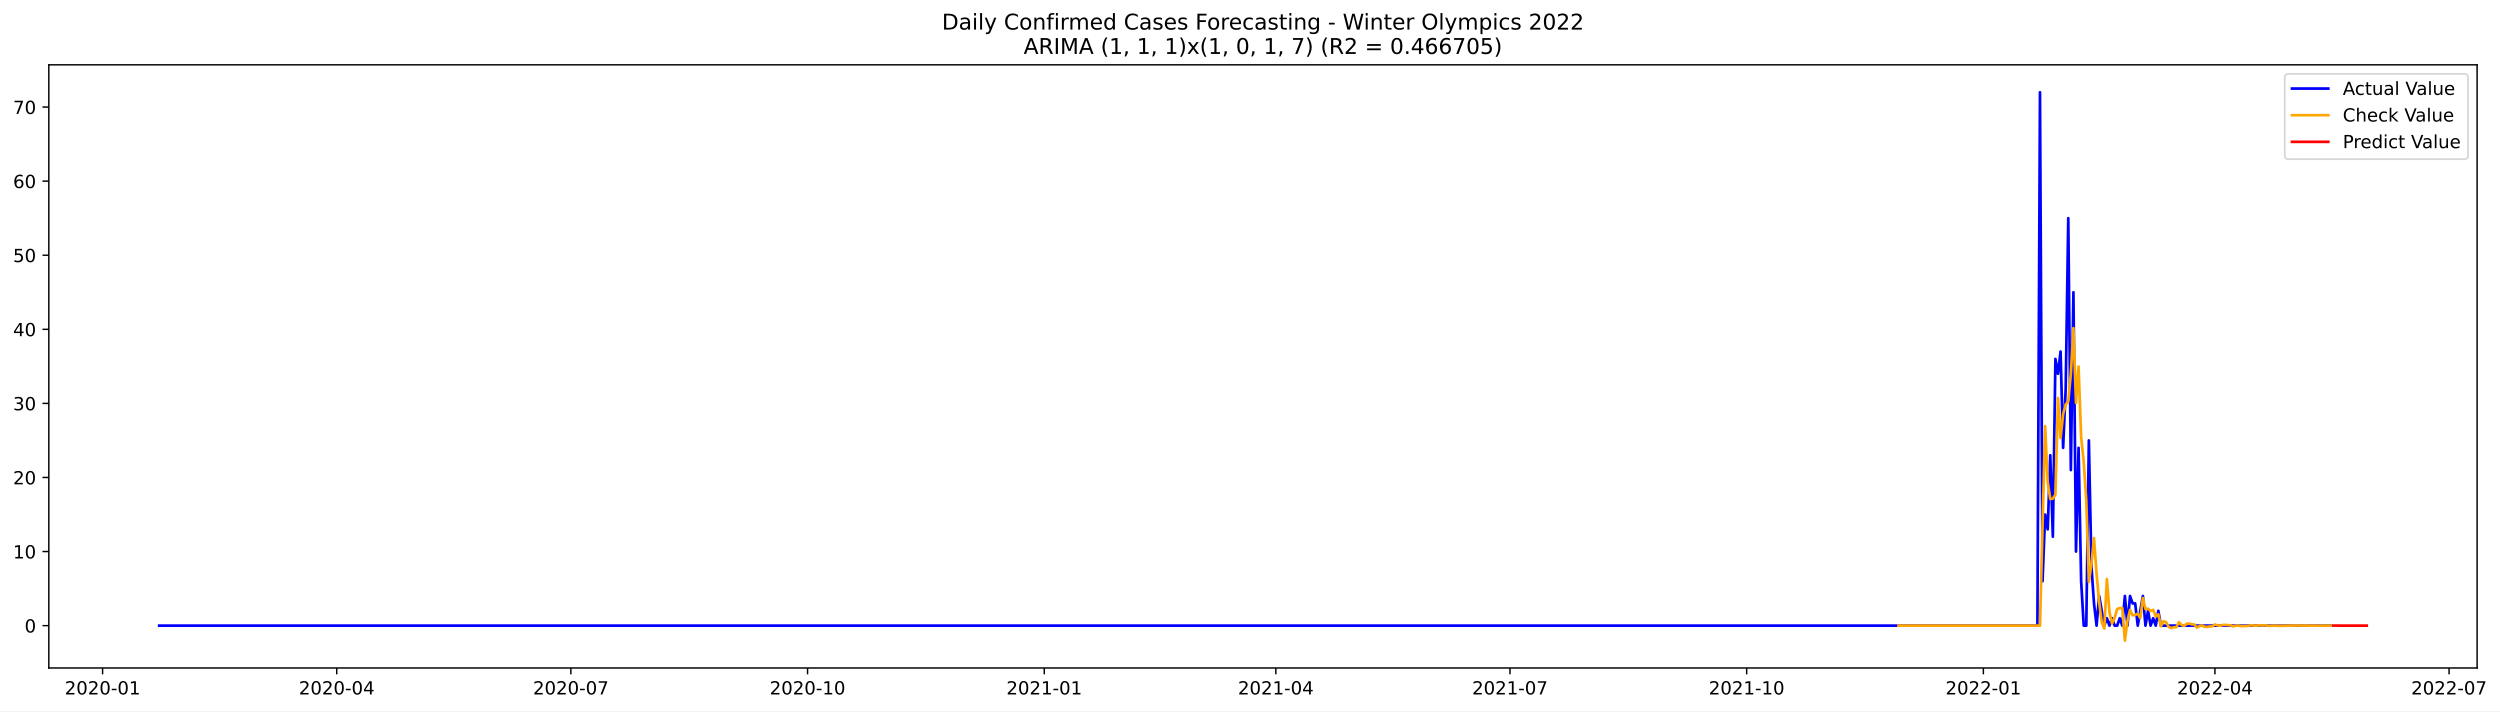
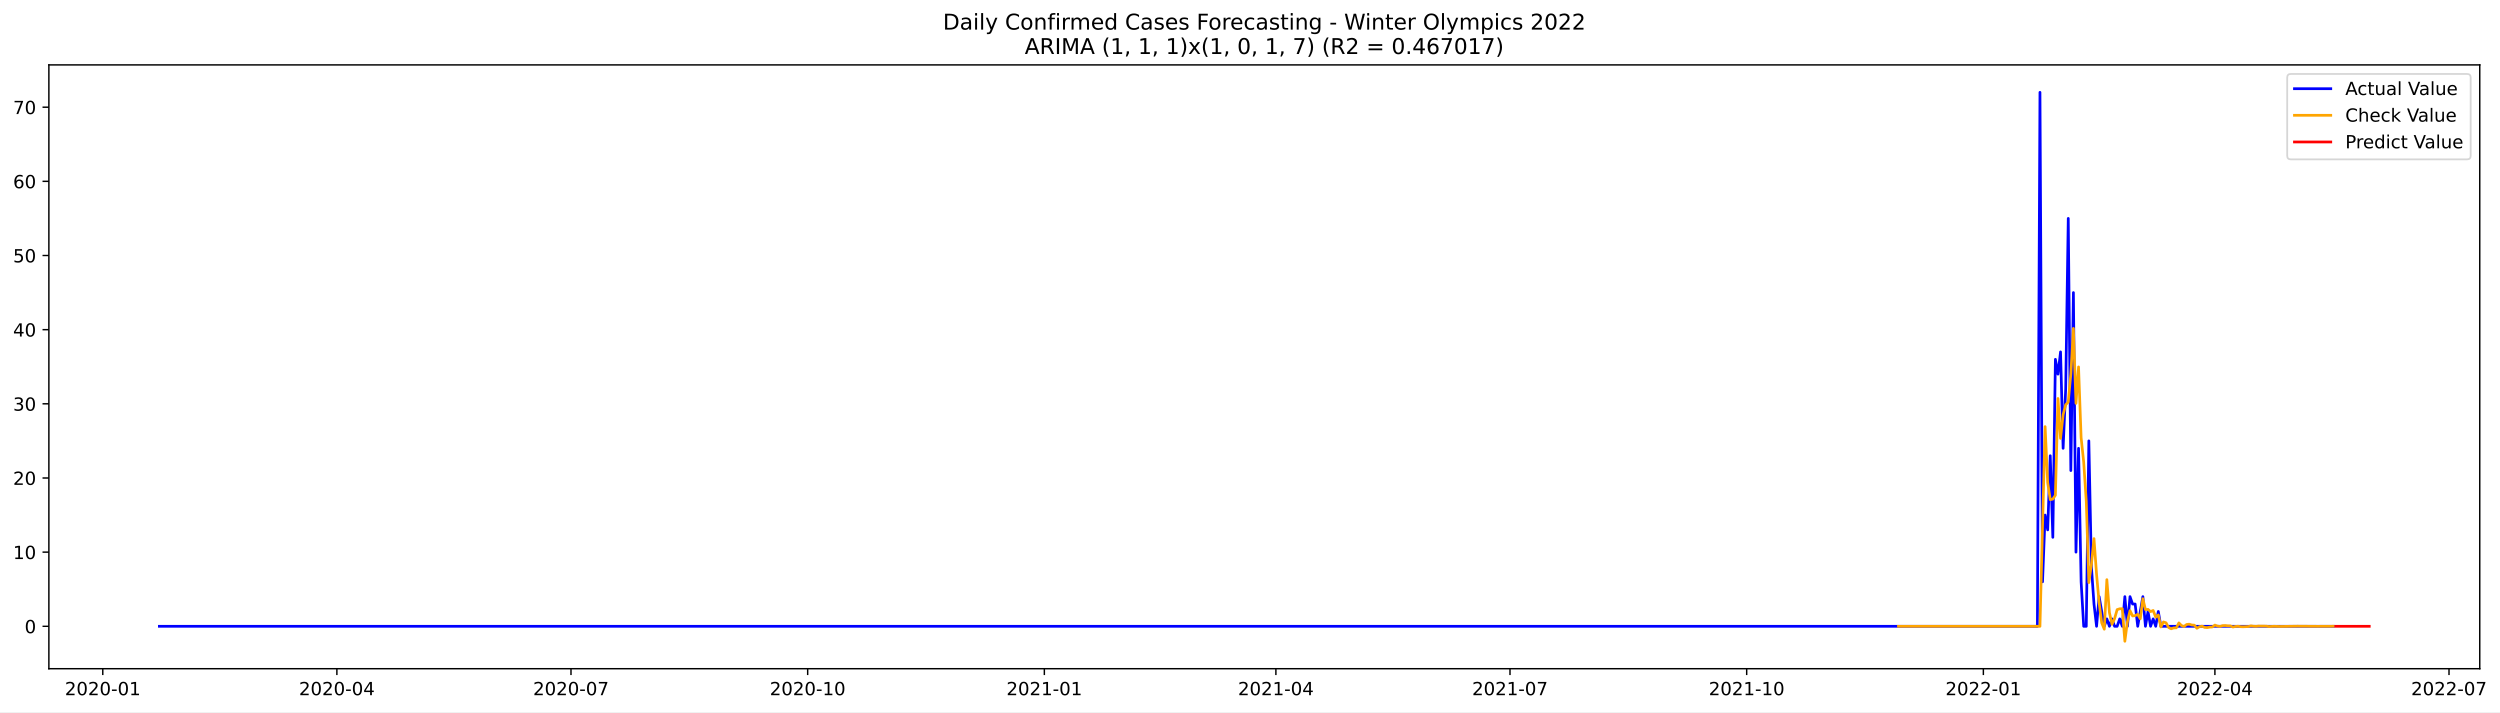
- <svg xmlns="http://www.w3.org/2000/svg" xmlns:xlink="http://www.w3.org/1999/xlink" width="1378.75pt" height="392.274pt" viewBox="0 0 1378.75 392.274" version="1.1">
+ <svg xmlns="http://www.w3.org/2000/svg" xmlns:xlink="http://www.w3.org/1999/xlink" width="1377.28pt" height="392.274pt" viewBox="0 0 1377.28 392.274" version="1.1">
  <defs>
    <style type="text/css">*{stroke-linejoin: round; stroke-linecap: butt}</style>
  </defs>
  <g id="figure_1">
    <g id="patch_1">
-       <path d="M 0 392.274  L 1378.75 392.274  L 1378.75 0  L 0 0  z " style="fill: #ffffff" />
+       <path d="M 0 392.274  L 1377.28 392.274  L 1377.28 0  L 0 0  z " style="fill: #ffffff" />
    </g>
    <g id="axes_1">
      <g id="patch_2">
        <path d="M 26.925 368.396  L 1366.125 368.396  L 1366.125 35.755  L 26.925 35.755  z " style="fill: #ffffff" />
      </g>
      <g id="matplotlib.axis_1">
        <g id="xtick_1">
          <g id="line2d_1">
            <defs>
-               <path id="m3babc4ee13" d="M 0 0  L 0 3.5  " style="stroke: #000000; stroke-width: 0.8" />
+               <path id="m9f484feb7b" d="M 0 0  L 0 3.5  " style="stroke: #000000; stroke-width: 0.8" />
            </defs>
            <g>
-               <use xlink:href="#m3babc4ee13" x="56.581" y="368.396" style="stroke: #000000; stroke-width: 0.8" />
+               <use xlink:href="#m9f484feb7b" x="56.617" y="368.396" style="stroke: #000000; stroke-width: 0.8" />
            </g>
          </g>
          <g id="text_1">
-             <g transform="translate(35.68954 382.9939)scale(0.1 -0.1)">
+             <g transform="translate(35.72588 382.9939)scale(0.1 -0.1)">
              <defs>
                <path id="DejaVuSans-32" d="M 1228 531  L 3431 531  L 3431 0  L 469 0  L 469 531  Q 828 903 1448 1529  Q 2069 2156 2228 2338  Q 2531 2678 2651 2914  Q 2772 3150 2772 3378  Q 2772 3750 2511 3984  Q 2250 4219 1831 4219  Q 1534 4219 1204 4116  Q 875 4013 500 3803  L 500 4441  Q 881 4594 1212 4672  Q 1544 4750 1819 4750  Q 2544 4750 2975 4387  Q 3406 4025 3406 3419  Q 3406 3131 3298 2873  Q 3191 2616 2906 2266  Q 2828 2175 2409 1742  Q 1991 1309 1228 531  z " transform="scale(0.015625)" />
                <path id="DejaVuSans-30" d="M 2034 4250  Q 1547 4250 1301 3770  Q 1056 3291 1056 2328  Q 1056 1369 1301 889  Q 1547 409 2034 409  Q 2525 409 2770 889  Q 3016 1369 3016 2328  Q 3016 3291 2770 3770  Q 2525 4250 2034 4250  z M 2034 4750  Q 2819 4750 3233 4129  Q 3647 3509 3647 2328  Q 3647 1150 3233 529  Q 2819 -91 2034 -91  Q 1250 -91 836 529  Q 422 1150 422 2328  Q 422 3509 836 4129  Q 1250 4750 2034 4750  z " transform="scale(0.015625)" />
                <path id="DejaVuSans-2d" d="M 313 2009  L 1997 2009  L 1997 1497  L 313 1497  L 313 2009  z " transform="scale(0.015625)" />
                <path id="DejaVuSans-31" d="M 794 531  L 1825 531  L 1825 4091  L 703 3866  L 703 4441  L 1819 4666  L 2450 4666  L 2450 531  L 3481 531  L 3481 0  L 794 0  L 794 531  z " transform="scale(0.015625)" />
              </defs>
              <use xlink:href="#DejaVuSans-32" />
              <use xlink:href="#DejaVuSans-30" x="63.623" />
              <use xlink:href="#DejaVuSans-32" x="127.246" />
              <use xlink:href="#DejaVuSans-30" x="190.869" />
              <use xlink:href="#DejaVuSans-2d" x="254.492" />
              <use xlink:href="#DejaVuSans-30" x="290.576" />
              <use xlink:href="#DejaVuSans-31" x="354.199" />
            </g>
          </g>
        </g>
        <g id="xtick_2">
          <g id="line2d_2">
            <g>
-               <use xlink:href="#m3babc4ee13" x="185.705" y="368.396" style="stroke: #000000; stroke-width: 0.8" />
+               <use xlink:href="#m9f484feb7b" x="185.591" y="368.396" style="stroke: #000000; stroke-width: 0.8" />
            </g>
          </g>
          <g id="text_2">
-             <g transform="translate(164.8135 382.9939)scale(0.1 -0.1)">
+             <g transform="translate(164.6995 382.9939)scale(0.1 -0.1)">
              <defs>
                <path id="DejaVuSans-34" d="M 2419 4116  L 825 1625  L 2419 1625  L 2419 4116  z M 2253 4666  L 3047 4666  L 3047 1625  L 3713 1625  L 3713 1100  L 3047 1100  L 3047 0  L 2419 0  L 2419 1100  L 313 1100  L 313 1709  L 2253 4666  z " transform="scale(0.015625)" />
              </defs>
              <use xlink:href="#DejaVuSans-32" />
              <use xlink:href="#DejaVuSans-30" x="63.623" />
              <use xlink:href="#DejaVuSans-32" x="127.246" />
              <use xlink:href="#DejaVuSans-30" x="190.869" />
              <use xlink:href="#DejaVuSans-2d" x="254.492" />
              <use xlink:href="#DejaVuSans-30" x="290.576" />
              <use xlink:href="#DejaVuSans-34" x="354.199" />
            </g>
          </g>
        </g>
        <g id="xtick_3">
          <g id="line2d_3">
            <g>
-               <use xlink:href="#m3babc4ee13" x="314.829" y="368.396" style="stroke: #000000; stroke-width: 0.8" />
+               <use xlink:href="#m9f484feb7b" x="314.565" y="368.396" style="stroke: #000000; stroke-width: 0.8" />
            </g>
          </g>
          <g id="text_3">
-             <g transform="translate(293.9375 382.9939)scale(0.1 -0.1)">
+             <g transform="translate(293.6732 382.9939)scale(0.1 -0.1)">
              <defs>
                <path id="DejaVuSans-37" d="M 525 4666  L 3525 4666  L 3525 4397  L 1831 0  L 1172 0  L 2766 4134  L 525 4134  L 525 4666  z " transform="scale(0.015625)" />
              </defs>
              <use xlink:href="#DejaVuSans-32" />
              <use xlink:href="#DejaVuSans-30" x="63.623" />
              <use xlink:href="#DejaVuSans-32" x="127.246" />
              <use xlink:href="#DejaVuSans-30" x="190.869" />
              <use xlink:href="#DejaVuSans-2d" x="254.492" />
              <use xlink:href="#DejaVuSans-30" x="290.576" />
              <use xlink:href="#DejaVuSans-37" x="354.199" />
            </g>
          </g>
        </g>
        <g id="xtick_4">
          <g id="line2d_4">
            <g>
-               <use xlink:href="#m3babc4ee13" x="445.372" y="368.396" style="stroke: #000000; stroke-width: 0.8" />
+               <use xlink:href="#m9f484feb7b" x="444.956" y="368.396" style="stroke: #000000; stroke-width: 0.8" />
            </g>
          </g>
          <g id="text_4">
-             <g transform="translate(424.4804 382.9939)scale(0.1 -0.1)">
+             <g transform="translate(424.0641 382.9939)scale(0.1 -0.1)">
              <use xlink:href="#DejaVuSans-32" />
              <use xlink:href="#DejaVuSans-30" x="63.623" />
              <use xlink:href="#DejaVuSans-32" x="127.246" />
              <use xlink:href="#DejaVuSans-30" x="190.869" />
              <use xlink:href="#DejaVuSans-2d" x="254.492" />
              <use xlink:href="#DejaVuSans-31" x="290.576" />
              <use xlink:href="#DejaVuSans-30" x="354.199" />
            </g>
          </g>
        </g>
        <g id="xtick_5">
          <g id="line2d_5">
            <g>
-               <use xlink:href="#m3babc4ee13" x="575.915" y="368.396" style="stroke: #000000; stroke-width: 0.8" />
+               <use xlink:href="#m9f484feb7b" x="575.346" y="368.396" style="stroke: #000000; stroke-width: 0.8" />
            </g>
          </g>
          <g id="text_5">
-             <g transform="translate(555.0233 382.9939)scale(0.1 -0.1)">
+             <g transform="translate(554.4551 382.9939)scale(0.1 -0.1)">
              <use xlink:href="#DejaVuSans-32" />
              <use xlink:href="#DejaVuSans-30" x="63.623" />
              <use xlink:href="#DejaVuSans-32" x="127.246" />
              <use xlink:href="#DejaVuSans-31" x="190.869" />
              <use xlink:href="#DejaVuSans-2d" x="254.492" />
              <use xlink:href="#DejaVuSans-30" x="290.576" />
              <use xlink:href="#DejaVuSans-31" x="354.199" />
            </g>
          </g>
        </g>
        <g id="xtick_6">
          <g id="line2d_6">
            <g>
-               <use xlink:href="#m3babc4ee13" x="703.62" y="368.396" style="stroke: #000000; stroke-width: 0.8" />
+               <use xlink:href="#m9f484feb7b" x="702.903" y="368.396" style="stroke: #000000; stroke-width: 0.8" />
            </g>
          </g>
          <g id="text_6">
-             <g transform="translate(682.7283 382.9939)scale(0.1 -0.1)">
+             <g transform="translate(682.0114 382.9939)scale(0.1 -0.1)">
              <use xlink:href="#DejaVuSans-32" />
              <use xlink:href="#DejaVuSans-30" x="63.623" />
              <use xlink:href="#DejaVuSans-32" x="127.246" />
              <use xlink:href="#DejaVuSans-31" x="190.869" />
              <use xlink:href="#DejaVuSans-2d" x="254.492" />
              <use xlink:href="#DejaVuSans-30" x="290.576" />
              <use xlink:href="#DejaVuSans-34" x="354.199" />
            </g>
          </g>
        </g>
        <g id="xtick_7">
          <g id="line2d_7">
            <g>
-               <use xlink:href="#m3babc4ee13" x="832.744" y="368.396" style="stroke: #000000; stroke-width: 0.8" />
+               <use xlink:href="#m9f484feb7b" x="831.876" y="368.396" style="stroke: #000000; stroke-width: 0.8" />
            </g>
          </g>
          <g id="text_7">
-             <g transform="translate(811.8523 382.9939)scale(0.1 -0.1)">
+             <g transform="translate(810.9851 382.9939)scale(0.1 -0.1)">
              <use xlink:href="#DejaVuSans-32" />
              <use xlink:href="#DejaVuSans-30" x="63.623" />
              <use xlink:href="#DejaVuSans-32" x="127.246" />
              <use xlink:href="#DejaVuSans-31" x="190.869" />
              <use xlink:href="#DejaVuSans-2d" x="254.492" />
              <use xlink:href="#DejaVuSans-30" x="290.576" />
              <use xlink:href="#DejaVuSans-37" x="354.199" />
            </g>
          </g>
        </g>
        <g id="xtick_8">
          <g id="line2d_8">
            <g>
-               <use xlink:href="#m3babc4ee13" x="963.287" y="368.396" style="stroke: #000000; stroke-width: 0.8" />
+               <use xlink:href="#m9f484feb7b" x="962.267" y="368.396" style="stroke: #000000; stroke-width: 0.8" />
            </g>
          </g>
          <g id="text_8">
-             <g transform="translate(942.3952 382.9939)scale(0.1 -0.1)">
+             <g transform="translate(941.376 382.9939)scale(0.1 -0.1)">
              <use xlink:href="#DejaVuSans-32" />
              <use xlink:href="#DejaVuSans-30" x="63.623" />
              <use xlink:href="#DejaVuSans-32" x="127.246" />
              <use xlink:href="#DejaVuSans-31" x="190.869" />
              <use xlink:href="#DejaVuSans-2d" x="254.492" />
              <use xlink:href="#DejaVuSans-31" x="290.576" />
              <use xlink:href="#DejaVuSans-30" x="354.199" />
            </g>
          </g>
        </g>
        <g id="xtick_9">
          <g id="line2d_9">
            <g>
-               <use xlink:href="#m3babc4ee13" x="1093.83" y="368.396" style="stroke: #000000; stroke-width: 0.8" />
+               <use xlink:href="#m9f484feb7b" x="1092.658" y="368.396" style="stroke: #000000; stroke-width: 0.8" />
            </g>
          </g>
          <g id="text_9">
-             <g transform="translate(1072.938 382.9939)scale(0.1 -0.1)">
+             <g transform="translate(1071.767 382.9939)scale(0.1 -0.1)">
              <use xlink:href="#DejaVuSans-32" />
              <use xlink:href="#DejaVuSans-30" x="63.623" />
              <use xlink:href="#DejaVuSans-32" x="127.246" />
              <use xlink:href="#DejaVuSans-32" x="190.869" />
              <use xlink:href="#DejaVuSans-2d" x="254.492" />
              <use xlink:href="#DejaVuSans-30" x="290.576" />
              <use xlink:href="#DejaVuSans-31" x="354.199" />
            </g>
          </g>
        </g>
        <g id="xtick_10">
          <g id="line2d_10">
            <g>
-               <use xlink:href="#m3babc4ee13" x="1221.535" y="368.396" style="stroke: #000000; stroke-width: 0.8" />
+               <use xlink:href="#m9f484feb7b" x="1220.215" y="368.396" style="stroke: #000000; stroke-width: 0.8" />
            </g>
          </g>
          <g id="text_10">
-             <g transform="translate(1200.643 382.9939)scale(0.1 -0.1)">
+             <g transform="translate(1199.323 382.9939)scale(0.1 -0.1)">
              <use xlink:href="#DejaVuSans-32" />
              <use xlink:href="#DejaVuSans-30" x="63.623" />
              <use xlink:href="#DejaVuSans-32" x="127.246" />
              <use xlink:href="#DejaVuSans-32" x="190.869" />
              <use xlink:href="#DejaVuSans-2d" x="254.492" />
              <use xlink:href="#DejaVuSans-30" x="290.576" />
              <use xlink:href="#DejaVuSans-34" x="354.199" />
            </g>
          </g>
        </g>
        <g id="xtick_11">
          <g id="line2d_11">
            <g>
-               <use xlink:href="#m3babc4ee13" x="1350.659" y="368.396" style="stroke: #000000; stroke-width: 0.8" />
+               <use xlink:href="#m9f484feb7b" x="1349.188" y="368.396" style="stroke: #000000; stroke-width: 0.8" />
            </g>
          </g>
          <g id="text_11">
-             <g transform="translate(1329.767 382.9939)scale(0.1 -0.1)">
+             <g transform="translate(1328.297 382.9939)scale(0.1 -0.1)">
              <use xlink:href="#DejaVuSans-32" />
              <use xlink:href="#DejaVuSans-30" x="63.623" />
              <use xlink:href="#DejaVuSans-32" x="127.246" />
              <use xlink:href="#DejaVuSans-32" x="190.869" />
              <use xlink:href="#DejaVuSans-2d" x="254.492" />
              <use xlink:href="#DejaVuSans-30" x="290.576" />
              <use xlink:href="#DejaVuSans-37" x="354.199" />
            </g>
          </g>
        </g>
      </g>
      <g id="matplotlib.axis_2">
        <g id="ytick_1">
          <g id="line2d_12">
            <defs>
-               <path id="me78756ab44" d="M 0 0  L -3.5 0  " style="stroke: #000000; stroke-width: 0.8" />
+               <path id="m3b237b10d2" d="M 0 0  L -3.5 0  " style="stroke: #000000; stroke-width: 0.8" />
            </defs>
            <g>
-               <use xlink:href="#me78756ab44" x="26.925" y="345.036" style="stroke: #000000; stroke-width: 0.8" />
+               <use xlink:href="#m3b237b10d2" x="26.925" y="345.036" style="stroke: #000000; stroke-width: 0.8" />
            </g>
          </g>
          <g id="text_12">
-             <g transform="translate(13.5625 348.8355)scale(0.1 -0.1)">
+             <g transform="translate(13.5625 348.8353)scale(0.1 -0.1)">
              <use xlink:href="#DejaVuSans-30" />
            </g>
          </g>
        </g>
        <g id="ytick_2">
          <g id="line2d_13">
            <g>
-               <use xlink:href="#me78756ab44" x="26.925" y="304.181" style="stroke: #000000; stroke-width: 0.8" />
+               <use xlink:href="#m3b237b10d2" x="26.925" y="304.18" style="stroke: #000000; stroke-width: 0.8" />
            </g>
          </g>
          <g id="text_13">
-             <g transform="translate(7.2 307.9798)scale(0.1 -0.1)">
+             <g transform="translate(7.2 307.9797)scale(0.1 -0.1)">
              <use xlink:href="#DejaVuSans-31" />
              <use xlink:href="#DejaVuSans-30" x="63.623" />
            </g>
          </g>
        </g>
        <g id="ytick_3">
          <g id="line2d_14">
            <g>
-               <use xlink:href="#me78756ab44" x="26.925" y="263.325" style="stroke: #000000; stroke-width: 0.8" />
+               <use xlink:href="#m3b237b10d2" x="26.925" y="263.325" style="stroke: #000000; stroke-width: 0.8" />
            </g>
          </g>
          <g id="text_14">
-             <g transform="translate(7.2 267.1242)scale(0.1 -0.1)">
+             <g transform="translate(7.2 267.1241)scale(0.1 -0.1)">
              <use xlink:href="#DejaVuSans-32" />
              <use xlink:href="#DejaVuSans-30" x="63.623" />
            </g>
          </g>
        </g>
        <g id="ytick_4">
          <g id="line2d_15">
            <g>
-               <use xlink:href="#me78756ab44" x="26.925" y="222.469" style="stroke: #000000; stroke-width: 0.8" />
+               <use xlink:href="#m3b237b10d2" x="26.925" y="222.469" style="stroke: #000000; stroke-width: 0.8" />
            </g>
          </g>
          <g id="text_15">
-             <g transform="translate(7.2 226.2685)scale(0.1 -0.1)">
+             <g transform="translate(7.2 226.2684)scale(0.1 -0.1)">
              <defs>
                <path id="DejaVuSans-33" d="M 2597 2516  Q 3050 2419 3304 2112  Q 3559 1806 3559 1356  Q 3559 666 3084 287  Q 2609 -91 1734 -91  Q 1441 -91 1130 -33  Q 819 25 488 141  L 488 750  Q 750 597 1062 519  Q 1375 441 1716 441  Q 2309 441 2620 675  Q 2931 909 2931 1356  Q 2931 1769 2642 2001  Q 2353 2234 1838 2234  L 1294 2234  L 1294 2753  L 1863 2753  Q 2328 2753 2575 2939  Q 2822 3125 2822 3475  Q 2822 3834 2567 4026  Q 2313 4219 1838 4219  Q 1578 4219 1281 4162  Q 984 4106 628 3988  L 628 4550  Q 988 4650 1302 4700  Q 1616 4750 1894 4750  Q 2613 4750 3031 4423  Q 3450 4097 3450 3541  Q 3450 3153 3228 2886  Q 3006 2619 2597 2516  z " transform="scale(0.015625)" />
              </defs>
              <use xlink:href="#DejaVuSans-33" />
              <use xlink:href="#DejaVuSans-30" x="63.623" />
            </g>
          </g>
        </g>
        <g id="ytick_5">
          <g id="line2d_16">
            <g>
-               <use xlink:href="#me78756ab44" x="26.925" y="181.614" style="stroke: #000000; stroke-width: 0.8" />
+               <use xlink:href="#m3b237b10d2" x="26.925" y="181.614" style="stroke: #000000; stroke-width: 0.8" />
            </g>
          </g>
          <g id="text_16">
            <g transform="translate(7.2 185.4128)scale(0.1 -0.1)">
              <use xlink:href="#DejaVuSans-34" />
              <use xlink:href="#DejaVuSans-30" x="63.623" />
            </g>
          </g>
        </g>
        <g id="ytick_6">
          <g id="line2d_17">
            <g>
-               <use xlink:href="#me78756ab44" x="26.925" y="140.758" style="stroke: #000000; stroke-width: 0.8" />
+               <use xlink:href="#m3b237b10d2" x="26.925" y="140.758" style="stroke: #000000; stroke-width: 0.8" />
            </g>
          </g>
          <g id="text_17">
-             <g transform="translate(7.2 144.5572)scale(0.1 -0.1)">
+             <g transform="translate(7.2 144.5571)scale(0.1 -0.1)">
              <defs>
                <path id="DejaVuSans-35" d="M 691 4666  L 3169 4666  L 3169 4134  L 1269 4134  L 1269 2991  Q 1406 3038 1543 3061  Q 1681 3084 1819 3084  Q 2600 3084 3056 2656  Q 3513 2228 3513 1497  Q 3513 744 3044 326  Q 2575 -91 1722 -91  Q 1428 -91 1123 -41  Q 819 9 494 109  L 494 744  Q 775 591 1075 516  Q 1375 441 1709 441  Q 2250 441 2565 725  Q 2881 1009 2881 1497  Q 2881 1984 2565 2268  Q 2250 2553 1709 2553  Q 1456 2553 1204 2497  Q 953 2441 691 2322  L 691 4666  z " transform="scale(0.015625)" />
              </defs>
              <use xlink:href="#DejaVuSans-35" />
              <use xlink:href="#DejaVuSans-30" x="63.623" />
            </g>
          </g>
        </g>
        <g id="ytick_7">
          <g id="line2d_18">
            <g>
-               <use xlink:href="#me78756ab44" x="26.925" y="99.902" style="stroke: #000000; stroke-width: 0.8" />
+               <use xlink:href="#m3b237b10d2" x="26.925" y="99.902" style="stroke: #000000; stroke-width: 0.8" />
            </g>
          </g>
          <g id="text_18">
            <g transform="translate(7.2 103.7015)scale(0.1 -0.1)">
              <defs>
                <path id="DejaVuSans-36" d="M 2113 2584  Q 1688 2584 1439 2293  Q 1191 2003 1191 1497  Q 1191 994 1439 701  Q 1688 409 2113 409  Q 2538 409 2786 701  Q 3034 994 3034 1497  Q 3034 2003 2786 2293  Q 2538 2584 2113 2584  z M 3366 4563  L 3366 3988  Q 3128 4100 2886 4159  Q 2644 4219 2406 4219  Q 1781 4219 1451 3797  Q 1122 3375 1075 2522  Q 1259 2794 1537 2939  Q 1816 3084 2150 3084  Q 2853 3084 3261 2657  Q 3669 2231 3669 1497  Q 3669 778 3244 343  Q 2819 -91 2113 -91  Q 1303 -91 875 529  Q 447 1150 447 2328  Q 447 3434 972 4092  Q 1497 4750 2381 4750  Q 2619 4750 2861 4703  Q 3103 4656 3366 4563  z " transform="scale(0.015625)" />
              </defs>
              <use xlink:href="#DejaVuSans-36" />
              <use xlink:href="#DejaVuSans-30" x="63.623" />
            </g>
          </g>
        </g>
        <g id="ytick_8">
          <g id="line2d_19">
            <g>
-               <use xlink:href="#me78756ab44" x="26.925" y="59.047" style="stroke: #000000; stroke-width: 0.8" />
+               <use xlink:href="#m3b237b10d2" x="26.925" y="59.047" style="stroke: #000000; stroke-width: 0.8" />
            </g>
          </g>
          <g id="text_19">
            <g transform="translate(7.2 62.84585)scale(0.1 -0.1)">
              <use xlink:href="#DejaVuSans-37" />
              <use xlink:href="#DejaVuSans-30" x="63.623" />
            </g>
          </g>
        </g>
      </g>
      <g id="line2d_20">
-         <path d="M 87.798 345.036  L 1123.627 345.036  L 1125.046 50.876  L 1126.465 320.523  L 1127.884 283.753  L 1129.303 291.924  L 1130.722 251.068  L 1132.141 296.009  L 1133.56 197.956  L 1134.979 206.127  L 1136.398 193.87  L 1137.817 246.983  L 1139.236 214.298  L 1140.655 120.33  L 1142.074 259.239  L 1143.493 161.186  L 1144.912 304.181  L 1146.33 246.983  L 1147.749 320.523  L 1149.168 345.036  L 1150.587 345.036  L 1152.006 242.897  L 1153.425 312.352  L 1154.844 332.78  L 1156.263 345.036  L 1157.682 328.694  L 1160.52 345.036  L 1161.939 340.951  L 1163.358 345.036  L 1164.777 340.951  L 1166.196 345.036  L 1167.615 345.036  L 1169.034 340.951  L 1170.453 345.036  L 1171.871 328.694  L 1173.29 345.036  L 1174.709 328.694  L 1176.128 332.78  L 1177.547 332.78  L 1178.966 345.036  L 1181.804 328.694  L 1183.223 345.036  L 1184.642 336.865  L 1186.061 345.036  L 1187.48 340.951  L 1188.899 345.036  L 1190.318 336.865  L 1191.737 345.036  L 1285.387 345.036  L 1285.387 345.036  " clip-path="url(#p22e513fd71)" style="fill: none; stroke: #0000ff; stroke-width: 1.5; stroke-linecap: square" />
+         <path d="M 87.798 345.036  L 1122.421 345.036  L 1123.839 50.876  L 1125.256 320.523  L 1126.673 283.753  L 1128.091 291.924  L 1129.508 251.068  L 1130.925 296.009  L 1132.343 197.956  L 1133.76 206.127  L 1135.177 193.87  L 1136.594 246.983  L 1138.012 214.298  L 1139.429 120.33  L 1140.846 259.239  L 1142.264 161.186  L 1143.681 304.18  L 1145.098 246.983  L 1146.515 320.523  L 1147.933 345.036  L 1149.35 345.036  L 1150.767 242.897  L 1152.185 312.352  L 1153.602 332.779  L 1155.019 345.036  L 1156.437 328.694  L 1159.271 345.036  L 1160.688 340.951  L 1162.106 345.036  L 1163.523 340.951  L 1164.94 345.036  L 1166.358 345.036  L 1167.775 340.951  L 1169.192 345.036  L 1170.609 328.694  L 1172.027 345.036  L 1173.444 328.694  L 1174.861 332.779  L 1176.279 332.779  L 1177.696 345.036  L 1180.531 328.694  L 1181.948 345.036  L 1183.365 336.865  L 1184.782 345.036  L 1186.2 340.951  L 1187.617 345.036  L 1189.034 336.865  L 1190.452 345.036  L 1285.41 345.036  L 1285.41 345.036  " clip-path="url(#p52f79c88f7)" style="fill: none; stroke: #0000ff; stroke-width: 1.5; stroke-linecap: square" />
      </g>
      <g id="line2d_21">
-         <path d="M 1047.004 345.036  L 1125.046 345.036  L 1127.884 235.038  L 1129.303 265.842  L 1130.722 275.265  L 1132.141 274.968  L 1133.56 272.837  L 1134.979 219.541  L 1136.398 241.5  L 1137.817 228.478  L 1139.236 222.978  L 1140.655 221.491  L 1142.074 206.057  L 1143.493 180.94  L 1144.912 222.201  L 1146.33 202.154  L 1147.749 241.132  L 1149.168 254.623  L 1150.587 276.196  L 1152.006 320.96  L 1153.425 310.972  L 1154.844 296.738  L 1156.263 316.406  L 1157.682 332.101  L 1159.101 343.116  L 1160.52 346.624  L 1161.939 319.338  L 1163.358 337.505  L 1164.777 343.927  L 1166.196 340.843  L 1167.615 335.836  L 1169.034 335.387  L 1170.453 335.346  L 1171.871 353.276  L 1173.29 342.402  L 1174.709 336.414  L 1176.128 339.346  L 1177.547 339.135  L 1178.966 338.464  L 1180.385 340.879  L 1181.804 329.838  L 1183.223 335.842  L 1184.642 335.712  L 1186.061 336.946  L 1187.48 336.32  L 1188.899 339.977  L 1190.318 338.784  L 1191.737 345.383  L 1193.156 342.633  L 1194.575 343.096  L 1195.994 345.713  L 1197.412 346.402  L 1198.831 345.914  L 1200.25 345.892  L 1201.669 343.164  L 1203.088 344.628  L 1204.507 345.173  L 1205.926 344.034  L 1207.345 343.871  L 1208.764 344.315  L 1210.183 344.41  L 1211.602 346.125  L 1213.021 345.254  L 1214.44 344.935  L 1215.859 345.64  L 1217.278 345.744  L 1218.697 345.475  L 1220.116 345.418  L 1221.535 344.369  L 1222.953 344.902  L 1224.372 345.098  L 1225.791 344.667  L 1227.21 344.603  L 1228.629 344.768  L 1230.048 344.803  L 1231.467 345.445  L 1232.886 345.118  L 1234.305 344.998  L 1235.724 345.262  L 1237.143 345.301  L 1239.981 345.179  L 1241.4 344.786  L 1242.819 344.986  L 1244.238 345.059  L 1245.657 344.898  L 1248.494 344.936  L 1249.913 344.949  L 1251.332 345.189  L 1254.17 345.022  L 1257.008 345.136  L 1266.941 344.975  L 1278.292 345.059  L 1285.387 345.017  L 1285.387 345.017  " clip-path="url(#p22e513fd71)" style="fill: none; stroke: #ffa500; stroke-width: 1.5; stroke-linecap: square" />
+         <path d="M 1045.888 345.036  L 1123.839 345.036  L 1126.673 235.038  L 1128.091 265.842  L 1129.508 275.265  L 1130.925 274.968  L 1132.343 272.837  L 1133.76 219.54  L 1135.177 241.5  L 1136.594 228.478  L 1138.012 222.978  L 1139.429 221.491  L 1140.846 206.057  L 1142.264 180.94  L 1143.681 222.201  L 1145.098 202.154  L 1146.515 241.132  L 1147.933 254.623  L 1149.35 276.196  L 1150.767 320.96  L 1152.185 310.972  L 1153.602 296.738  L 1155.019 316.406  L 1156.437 332.101  L 1157.854 343.116  L 1159.271 346.624  L 1160.688 319.338  L 1162.106 337.505  L 1163.523 343.927  L 1164.94 340.843  L 1166.358 335.836  L 1167.775 335.386  L 1169.192 335.346  L 1170.609 353.276  L 1172.027 342.402  L 1173.444 336.413  L 1174.861 339.346  L 1176.279 339.135  L 1177.696 338.464  L 1179.113 340.879  L 1180.531 329.838  L 1181.948 335.842  L 1183.365 335.712  L 1184.782 336.945  L 1186.2 336.32  L 1187.617 339.976  L 1189.034 338.784  L 1190.452 345.383  L 1191.869 342.633  L 1193.286 343.096  L 1194.703 345.713  L 1196.121 346.402  L 1197.538 345.914  L 1198.955 345.892  L 1200.373 343.164  L 1201.79 344.628  L 1203.207 345.173  L 1204.624 344.034  L 1206.042 343.871  L 1207.459 344.315  L 1208.876 344.409  L 1210.294 346.125  L 1211.711 345.254  L 1213.128 344.934  L 1214.546 345.639  L 1215.963 345.744  L 1217.38 345.474  L 1218.797 345.418  L 1220.215 344.369  L 1221.632 344.902  L 1223.049 345.098  L 1224.467 344.667  L 1225.884 344.603  L 1227.301 344.768  L 1228.718 344.802  L 1230.136 345.445  L 1231.553 345.118  L 1232.97 344.998  L 1234.388 345.262  L 1235.805 345.301  L 1238.64 345.179  L 1240.057 344.786  L 1241.474 344.986  L 1242.891 345.059  L 1244.309 344.898  L 1247.143 344.936  L 1248.561 344.949  L 1249.978 345.189  L 1252.812 345.022  L 1255.647 345.135  L 1265.568 344.975  L 1276.906 345.059  L 1285.41 345.013  L 1285.41 345.013  " clip-path="url(#p52f79c88f7)" style="fill: none; stroke: #ffa500; stroke-width: 1.5; stroke-linecap: square" />
      </g>
      <g id="line2d_22">
-         <path d="M 1286.806 345.014  L 1288.225 345.018  L 1289.644 345.012  L 1291.063 345.042  L 1292.482 345.027  L 1293.901 345.026  L 1295.32 345.04  L 1296.739 345.04  L 1298.158 345.04  L 1299.576 345.042  L 1300.995 345.029  L 1302.414 345.036  L 1303.833 345.036  L 1305.252 345.03  " clip-path="url(#p22e513fd71)" style="fill: none; stroke: #ff0000; stroke-width: 1.5; stroke-linecap: square" />
+         <path d="M 1286.827 345.022  L 1288.245 345.021  L 1289.662 345.05  L 1291.079 345.035  L 1292.497 345.034  L 1293.914 345.047  L 1295.331 345.051  L 1296.749 345.049  L 1298.166 345.052  L 1299.583 345.038  L 1301 345.045  L 1302.418 345.045  L 1303.835 345.039  L 1305.252 345.037  " clip-path="url(#p52f79c88f7)" style="fill: none; stroke: #ff0000; stroke-width: 1.5; stroke-linecap: square" />
      </g>
      <g id="patch_3">
        <path d="M 26.925 368.396  L 26.925 35.755  " style="fill: none; stroke: #000000; stroke-width: 0.8; stroke-linejoin: miter; stroke-linecap: square" />
      </g>
      <g id="patch_4">
        <path d="M 1366.125 368.396  L 1366.125 35.755  " style="fill: none; stroke: #000000; stroke-width: 0.8; stroke-linejoin: miter; stroke-linecap: square" />
      </g>
      <g id="patch_5">
        <path d="M 26.925 368.396  L 1366.125 368.396  " style="fill: none; stroke: #000000; stroke-width: 0.8; stroke-linejoin: miter; stroke-linecap: square" />
      </g>
      <g id="patch_6">
        <path d="M 26.925 35.755  L 1366.125 35.755  " style="fill: none; stroke: #000000; stroke-width: 0.8; stroke-linejoin: miter; stroke-linecap: square" />
      </g>
      <g id="text_20">
        <g transform="translate(519.4772 16.31812)scale(0.12 -0.12)">
          <defs>
            <path id="DejaVuSans-44" d="M 1259 4147  L 1259 519  L 2022 519  Q 2988 519 3436 956  Q 3884 1394 3884 2338  Q 3884 3275 3436 3711  Q 2988 4147 2022 4147  L 1259 4147  z M 628 4666  L 1925 4666  Q 3281 4666 3915 4102  Q 4550 3538 4550 2338  Q 4550 1131 3912 565  Q 3275 0 1925 0  L 628 0  L 628 4666  z " transform="scale(0.015625)" />
            <path id="DejaVuSans-61" d="M 2194 1759  Q 1497 1759 1228 1600  Q 959 1441 959 1056  Q 959 750 1161 570  Q 1363 391 1709 391  Q 2188 391 2477 730  Q 2766 1069 2766 1631  L 2766 1759  L 2194 1759  z M 3341 1997  L 3341 0  L 2766 0  L 2766 531  Q 2569 213 2275 61  Q 1981 -91 1556 -91  Q 1019 -91 701 211  Q 384 513 384 1019  Q 384 1609 779 1909  Q 1175 2209 1959 2209  L 2766 2209  L 2766 2266  Q 2766 2663 2505 2880  Q 2244 3097 1772 3097  Q 1472 3097 1187 3025  Q 903 2953 641 2809  L 641 3341  Q 956 3463 1253 3523  Q 1550 3584 1831 3584  Q 2591 3584 2966 3190  Q 3341 2797 3341 1997  z " transform="scale(0.015625)" />
            <path id="DejaVuSans-69" d="M 603 3500  L 1178 3500  L 1178 0  L 603 0  L 603 3500  z M 603 4863  L 1178 4863  L 1178 4134  L 603 4134  L 603 4863  z " transform="scale(0.015625)" />
            <path id="DejaVuSans-6c" d="M 603 4863  L 1178 4863  L 1178 0  L 603 0  L 603 4863  z " transform="scale(0.015625)" />
            <path id="DejaVuSans-79" d="M 2059 -325  Q 1816 -950 1584 -1140  Q 1353 -1331 966 -1331  L 506 -1331  L 506 -850  L 844 -850  Q 1081 -850 1212 -737  Q 1344 -625 1503 -206  L 1606 56  L 191 3500  L 800 3500  L 1894 763  L 2988 3500  L 3597 3500  L 2059 -325  z " transform="scale(0.015625)" />
            <path id="DejaVuSans-20" transform="scale(0.015625)" />
            <path id="DejaVuSans-43" d="M 4122 4306  L 4122 3641  Q 3803 3938 3442 4084  Q 3081 4231 2675 4231  Q 1875 4231 1450 3742  Q 1025 3253 1025 2328  Q 1025 1406 1450 917  Q 1875 428 2675 428  Q 3081 428 3442 575  Q 3803 722 4122 1019  L 4122 359  Q 3791 134 3420 21  Q 3050 -91 2638 -91  Q 1578 -91 968 557  Q 359 1206 359 2328  Q 359 3453 968 4101  Q 1578 4750 2638 4750  Q 3056 4750 3426 4639  Q 3797 4528 4122 4306  z " transform="scale(0.015625)" />
            <path id="DejaVuSans-6f" d="M 1959 3097  Q 1497 3097 1228 2736  Q 959 2375 959 1747  Q 959 1119 1226 758  Q 1494 397 1959 397  Q 2419 397 2687 759  Q 2956 1122 2956 1747  Q 2956 2369 2687 2733  Q 2419 3097 1959 3097  z M 1959 3584  Q 2709 3584 3137 3096  Q 3566 2609 3566 1747  Q 3566 888 3137 398  Q 2709 -91 1959 -91  Q 1206 -91 779 398  Q 353 888 353 1747  Q 353 2609 779 3096  Q 1206 3584 1959 3584  z " transform="scale(0.015625)" />
            <path id="DejaVuSans-6e" d="M 3513 2113  L 3513 0  L 2938 0  L 2938 2094  Q 2938 2591 2744 2837  Q 2550 3084 2163 3084  Q 1697 3084 1428 2787  Q 1159 2491 1159 1978  L 1159 0  L 581 0  L 581 3500  L 1159 3500  L 1159 2956  Q 1366 3272 1645 3428  Q 1925 3584 2291 3584  Q 2894 3584 3203 3211  Q 3513 2838 3513 2113  z " transform="scale(0.015625)" />
            <path id="DejaVuSans-66" d="M 2375 4863  L 2375 4384  L 1825 4384  Q 1516 4384 1395 4259  Q 1275 4134 1275 3809  L 1275 3500  L 2222 3500  L 2222 3053  L 1275 3053  L 1275 0  L 697 0  L 697 3053  L 147 3053  L 147 3500  L 697 3500  L 697 3744  Q 697 4328 969 4595  Q 1241 4863 1831 4863  L 2375 4863  z " transform="scale(0.015625)" />
            <path id="DejaVuSans-72" d="M 2631 2963  Q 2534 3019 2420 3045  Q 2306 3072 2169 3072  Q 1681 3072 1420 2755  Q 1159 2438 1159 1844  L 1159 0  L 581 0  L 581 3500  L 1159 3500  L 1159 2956  Q 1341 3275 1631 3429  Q 1922 3584 2338 3584  Q 2397 3584 2469 3576  Q 2541 3569 2628 3553  L 2631 2963  z " transform="scale(0.015625)" />
            <path id="DejaVuSans-6d" d="M 3328 2828  Q 3544 3216 3844 3400  Q 4144 3584 4550 3584  Q 5097 3584 5394 3201  Q 5691 2819 5691 2113  L 5691 0  L 5113 0  L 5113 2094  Q 5113 2597 4934 2840  Q 4756 3084 4391 3084  Q 3944 3084 3684 2787  Q 3425 2491 3425 1978  L 3425 0  L 2847 0  L 2847 2094  Q 2847 2600 2669 2842  Q 2491 3084 2119 3084  Q 1678 3084 1418 2786  Q 1159 2488 1159 1978  L 1159 0  L 581 0  L 581 3500  L 1159 3500  L 1159 2956  Q 1356 3278 1631 3431  Q 1906 3584 2284 3584  Q 2666 3584 2933 3390  Q 3200 3197 3328 2828  z " transform="scale(0.015625)" />
            <path id="DejaVuSans-65" d="M 3597 1894  L 3597 1613  L 953 1613  Q 991 1019 1311 708  Q 1631 397 2203 397  Q 2534 397 2845 478  Q 3156 559 3463 722  L 3463 178  Q 3153 47 2828 -22  Q 2503 -91 2169 -91  Q 1331 -91 842 396  Q 353 884 353 1716  Q 353 2575 817 3079  Q 1281 3584 2069 3584  Q 2775 3584 3186 3129  Q 3597 2675 3597 1894  z M 3022 2063  Q 3016 2534 2758 2815  Q 2500 3097 2075 3097  Q 1594 3097 1305 2825  Q 1016 2553 972 2059  L 3022 2063  z " transform="scale(0.015625)" />
            <path id="DejaVuSans-64" d="M 2906 2969  L 2906 4863  L 3481 4863  L 3481 0  L 2906 0  L 2906 525  Q 2725 213 2448 61  Q 2172 -91 1784 -91  Q 1150 -91 751 415  Q 353 922 353 1747  Q 353 2572 751 3078  Q 1150 3584 1784 3584  Q 2172 3584 2448 3432  Q 2725 3281 2906 2969  z M 947 1747  Q 947 1113 1208 752  Q 1469 391 1925 391  Q 2381 391 2643 752  Q 2906 1113 2906 1747  Q 2906 2381 2643 2742  Q 2381 3103 1925 3103  Q 1469 3103 1208 2742  Q 947 2381 947 1747  z " transform="scale(0.015625)" />
            <path id="DejaVuSans-73" d="M 2834 3397  L 2834 2853  Q 2591 2978 2328 3040  Q 2066 3103 1784 3103  Q 1356 3103 1142 2972  Q 928 2841 928 2578  Q 928 2378 1081 2264  Q 1234 2150 1697 2047  L 1894 2003  Q 2506 1872 2764 1633  Q 3022 1394 3022 966  Q 3022 478 2636 193  Q 2250 -91 1575 -91  Q 1294 -91 989 -36  Q 684 19 347 128  L 347 722  Q 666 556 975 473  Q 1284 391 1588 391  Q 1994 391 2212 530  Q 2431 669 2431 922  Q 2431 1156 2273 1281  Q 2116 1406 1581 1522  L 1381 1569  Q 847 1681 609 1914  Q 372 2147 372 2553  Q 372 3047 722 3315  Q 1072 3584 1716 3584  Q 2034 3584 2315 3537  Q 2597 3491 2834 3397  z " transform="scale(0.015625)" />
            <path id="DejaVuSans-46" d="M 628 4666  L 3309 4666  L 3309 4134  L 1259 4134  L 1259 2759  L 3109 2759  L 3109 2228  L 1259 2228  L 1259 0  L 628 0  L 628 4666  z " transform="scale(0.015625)" />
            <path id="DejaVuSans-63" d="M 3122 3366  L 3122 2828  Q 2878 2963 2633 3030  Q 2388 3097 2138 3097  Q 1578 3097 1268 2742  Q 959 2388 959 1747  Q 959 1106 1268 751  Q 1578 397 2138 397  Q 2388 397 2633 464  Q 2878 531 3122 666  L 3122 134  Q 2881 22 2623 -34  Q 2366 -91 2075 -91  Q 1284 -91 818 406  Q 353 903 353 1747  Q 353 2603 823 3093  Q 1294 3584 2113 3584  Q 2378 3584 2631 3529  Q 2884 3475 3122 3366  z " transform="scale(0.015625)" />
            <path id="DejaVuSans-74" d="M 1172 4494  L 1172 3500  L 2356 3500  L 2356 3053  L 1172 3053  L 1172 1153  Q 1172 725 1289 603  Q 1406 481 1766 481  L 2356 481  L 2356 0  L 1766 0  Q 1100 0 847 248  Q 594 497 594 1153  L 594 3053  L 172 3053  L 172 3500  L 594 3500  L 594 4494  L 1172 4494  z " transform="scale(0.015625)" />
            <path id="DejaVuSans-67" d="M 2906 1791  Q 2906 2416 2648 2759  Q 2391 3103 1925 3103  Q 1463 3103 1205 2759  Q 947 2416 947 1791  Q 947 1169 1205 825  Q 1463 481 1925 481  Q 2391 481 2648 825  Q 2906 1169 2906 1791  z M 3481 434  Q 3481 -459 3084 -895  Q 2688 -1331 1869 -1331  Q 1566 -1331 1297 -1286  Q 1028 -1241 775 -1147  L 775 -588  Q 1028 -725 1275 -790  Q 1522 -856 1778 -856  Q 2344 -856 2625 -561  Q 2906 -266 2906 331  L 2906 616  Q 2728 306 2450 153  Q 2172 0 1784 0  Q 1141 0 747 490  Q 353 981 353 1791  Q 353 2603 747 3093  Q 1141 3584 1784 3584  Q 2172 3584 2450 3431  Q 2728 3278 2906 2969  L 2906 3500  L 3481 3500  L 3481 434  z " transform="scale(0.015625)" />
            <path id="DejaVuSans-57" d="M 213 4666  L 850 4666  L 1831 722  L 2809 4666  L 3519 4666  L 4500 722  L 5478 4666  L 6119 4666  L 4947 0  L 4153 0  L 3169 4050  L 2175 0  L 1381 0  L 213 4666  z " transform="scale(0.015625)" />
            <path id="DejaVuSans-4f" d="M 2522 4238  Q 1834 4238 1429 3725  Q 1025 3213 1025 2328  Q 1025 1447 1429 934  Q 1834 422 2522 422  Q 3209 422 3611 934  Q 4013 1447 4013 2328  Q 4013 3213 3611 3725  Q 3209 4238 2522 4238  z M 2522 4750  Q 3503 4750 4090 4092  Q 4678 3434 4678 2328  Q 4678 1225 4090 567  Q 3503 -91 2522 -91  Q 1538 -91 948 565  Q 359 1222 359 2328  Q 359 3434 948 4092  Q 1538 4750 2522 4750  z " transform="scale(0.015625)" />
            <path id="DejaVuSans-70" d="M 1159 525  L 1159 -1331  L 581 -1331  L 581 3500  L 1159 3500  L 1159 2969  Q 1341 3281 1617 3432  Q 1894 3584 2278 3584  Q 2916 3584 3314 3078  Q 3713 2572 3713 1747  Q 3713 922 3314 415  Q 2916 -91 2278 -91  Q 1894 -91 1617 61  Q 1341 213 1159 525  z M 3116 1747  Q 3116 2381 2855 2742  Q 2594 3103 2138 3103  Q 1681 3103 1420 2742  Q 1159 2381 1159 1747  Q 1159 1113 1420 752  Q 1681 391 2138 391  Q 2594 391 2855 752  Q 3116 1113 3116 1747  z " transform="scale(0.015625)" />
          </defs>
          <use xlink:href="#DejaVuSans-44" />
          <use xlink:href="#DejaVuSans-61" x="77.002" />
          <use xlink:href="#DejaVuSans-69" x="138.281" />
          <use xlink:href="#DejaVuSans-6c" x="166.064" />
          <use xlink:href="#DejaVuSans-79" x="193.848" />
          <use xlink:href="#DejaVuSans-20" x="253.027" />
          <use xlink:href="#DejaVuSans-43" x="284.814" />
          <use xlink:href="#DejaVuSans-6f" x="354.639" />
          <use xlink:href="#DejaVuSans-6e" x="415.82" />
          <use xlink:href="#DejaVuSans-66" x="479.199" />
          <use xlink:href="#DejaVuSans-69" x="514.404" />
          <use xlink:href="#DejaVuSans-72" x="542.188" />
          <use xlink:href="#DejaVuSans-6d" x="581.551" />
          <use xlink:href="#DejaVuSans-65" x="678.963" />
          <use xlink:href="#DejaVuSans-64" x="740.486" />
          <use xlink:href="#DejaVuSans-20" x="803.963" />
          <use xlink:href="#DejaVuSans-43" x="835.75" />
          <use xlink:href="#DejaVuSans-61" x="905.574" />
          <use xlink:href="#DejaVuSans-73" x="966.854" />
          <use xlink:href="#DejaVuSans-65" x="1018.953" />
          <use xlink:href="#DejaVuSans-73" x="1080.477" />
          <use xlink:href="#DejaVuSans-20" x="1132.576" />
          <use xlink:href="#DejaVuSans-46" x="1164.363" />
          <use xlink:href="#DejaVuSans-6f" x="1218.258" />
          <use xlink:href="#DejaVuSans-72" x="1279.439" />
          <use xlink:href="#DejaVuSans-65" x="1318.303" />
          <use xlink:href="#DejaVuSans-63" x="1379.826" />
          <use xlink:href="#DejaVuSans-61" x="1434.807" />
          <use xlink:href="#DejaVuSans-73" x="1496.086" />
          <use xlink:href="#DejaVuSans-74" x="1548.186" />
          <use xlink:href="#DejaVuSans-69" x="1587.395" />
          <use xlink:href="#DejaVuSans-6e" x="1615.178" />
          <use xlink:href="#DejaVuSans-67" x="1678.557" />
          <use xlink:href="#DejaVuSans-20" x="1742.033" />
          <use xlink:href="#DejaVuSans-2d" x="1773.82" />
          <use xlink:href="#DejaVuSans-20" x="1809.904" />
          <use xlink:href="#DejaVuSans-57" x="1841.691" />
          <use xlink:href="#DejaVuSans-69" x="1938.318" />
          <use xlink:href="#DejaVuSans-6e" x="1966.102" />
          <use xlink:href="#DejaVuSans-74" x="2029.48" />
          <use xlink:href="#DejaVuSans-65" x="2068.689" />
          <use xlink:href="#DejaVuSans-72" x="2130.213" />
          <use xlink:href="#DejaVuSans-20" x="2171.326" />
          <use xlink:href="#DejaVuSans-4f" x="2203.113" />
          <use xlink:href="#DejaVuSans-6c" x="2281.824" />
          <use xlink:href="#DejaVuSans-79" x="2309.607" />
          <use xlink:href="#DejaVuSans-6d" x="2368.787" />
          <use xlink:href="#DejaVuSans-70" x="2466.199" />
          <use xlink:href="#DejaVuSans-69" x="2529.676" />
          <use xlink:href="#DejaVuSans-63" x="2557.459" />
          <use xlink:href="#DejaVuSans-73" x="2612.439" />
          <use xlink:href="#DejaVuSans-20" x="2664.539" />
          <use xlink:href="#DejaVuSans-32" x="2696.326" />
          <use xlink:href="#DejaVuSans-30" x="2759.949" />
          <use xlink:href="#DejaVuSans-32" x="2823.572" />
          <use xlink:href="#DejaVuSans-32" x="2887.195" />
        </g>
        <g transform="translate(564.5409 29.7555)scale(0.12 -0.12)">
          <defs>
            <path id="DejaVuSans-41" d="M 2188 4044  L 1331 1722  L 3047 1722  L 2188 4044  z M 1831 4666  L 2547 4666  L 4325 0  L 3669 0  L 3244 1197  L 1141 1197  L 716 0  L 50 0  L 1831 4666  z " transform="scale(0.015625)" />
            <path id="DejaVuSans-52" d="M 2841 2188  Q 3044 2119 3236 1894  Q 3428 1669 3622 1275  L 4263 0  L 3584 0  L 2988 1197  Q 2756 1666 2539 1819  Q 2322 1972 1947 1972  L 1259 1972  L 1259 0  L 628 0  L 628 4666  L 2053 4666  Q 2853 4666 3247 4331  Q 3641 3997 3641 3322  Q 3641 2881 3436 2590  Q 3231 2300 2841 2188  z M 1259 4147  L 1259 2491  L 2053 2491  Q 2509 2491 2742 2702  Q 2975 2913 2975 3322  Q 2975 3731 2742 3939  Q 2509 4147 2053 4147  L 1259 4147  z " transform="scale(0.015625)" />
            <path id="DejaVuSans-49" d="M 628 4666  L 1259 4666  L 1259 0  L 628 0  L 628 4666  z " transform="scale(0.015625)" />
            <path id="DejaVuSans-4d" d="M 628 4666  L 1569 4666  L 2759 1491  L 3956 4666  L 4897 4666  L 4897 0  L 4281 0  L 4281 4097  L 3078 897  L 2444 897  L 1241 4097  L 1241 0  L 628 0  L 628 4666  z " transform="scale(0.015625)" />
            <path id="DejaVuSans-28" d="M 1984 4856  Q 1566 4138 1362 3434  Q 1159 2731 1159 2009  Q 1159 1288 1364 580  Q 1569 -128 1984 -844  L 1484 -844  Q 1016 -109 783 600  Q 550 1309 550 2009  Q 550 2706 781 3412  Q 1013 4119 1484 4856  L 1984 4856  z " transform="scale(0.015625)" />
            <path id="DejaVuSans-2c" d="M 750 794  L 1409 794  L 1409 256  L 897 -744  L 494 -744  L 750 256  L 750 794  z " transform="scale(0.015625)" />
            <path id="DejaVuSans-29" d="M 513 4856  L 1013 4856  Q 1481 4119 1714 3412  Q 1947 2706 1947 2009  Q 1947 1309 1714 600  Q 1481 -109 1013 -844  L 513 -844  Q 928 -128 1133 580  Q 1338 1288 1338 2009  Q 1338 2731 1133 3434  Q 928 4138 513 4856  z " transform="scale(0.015625)" />
            <path id="DejaVuSans-78" d="M 3513 3500  L 2247 1797  L 3578 0  L 2900 0  L 1881 1375  L 863 0  L 184 0  L 1544 1831  L 300 3500  L 978 3500  L 1906 2253  L 2834 3500  L 3513 3500  z " transform="scale(0.015625)" />
            <path id="DejaVuSans-3d" d="M 678 2906  L 4684 2906  L 4684 2381  L 678 2381  L 678 2906  z M 678 1631  L 4684 1631  L 4684 1100  L 678 1100  L 678 1631  z " transform="scale(0.015625)" />
            <path id="DejaVuSans-2e" d="M 684 794  L 1344 794  L 1344 0  L 684 0  L 684 794  z " transform="scale(0.015625)" />
          </defs>
          <use xlink:href="#DejaVuSans-41" />
          <use xlink:href="#DejaVuSans-52" x="68.408" />
          <use xlink:href="#DejaVuSans-49" x="137.891" />
          <use xlink:href="#DejaVuSans-4d" x="167.383" />
          <use xlink:href="#DejaVuSans-41" x="253.662" />
          <use xlink:href="#DejaVuSans-20" x="322.07" />
          <use xlink:href="#DejaVuSans-28" x="353.857" />
          <use xlink:href="#DejaVuSans-31" x="392.871" />
          <use xlink:href="#DejaVuSans-2c" x="456.494" />
          <use xlink:href="#DejaVuSans-20" x="488.281" />
          <use xlink:href="#DejaVuSans-31" x="520.068" />
          <use xlink:href="#DejaVuSans-2c" x="583.691" />
          <use xlink:href="#DejaVuSans-20" x="615.479" />
          <use xlink:href="#DejaVuSans-31" x="647.266" />
          <use xlink:href="#DejaVuSans-29" x="710.889" />
          <use xlink:href="#DejaVuSans-78" x="749.902" />
          <use xlink:href="#DejaVuSans-28" x="809.082" />
          <use xlink:href="#DejaVuSans-31" x="848.096" />
          <use xlink:href="#DejaVuSans-2c" x="911.719" />
          <use xlink:href="#DejaVuSans-20" x="943.506" />
          <use xlink:href="#DejaVuSans-30" x="975.293" />
          <use xlink:href="#DejaVuSans-2c" x="1038.916" />
          <use xlink:href="#DejaVuSans-20" x="1070.703" />
          <use xlink:href="#DejaVuSans-31" x="1102.49" />
          <use xlink:href="#DejaVuSans-2c" x="1166.113" />
          <use xlink:href="#DejaVuSans-20" x="1197.9" />
          <use xlink:href="#DejaVuSans-37" x="1229.688" />
          <use xlink:href="#DejaVuSans-29" x="1293.311" />
          <use xlink:href="#DejaVuSans-20" x="1332.324" />
          <use xlink:href="#DejaVuSans-28" x="1364.111" />
          <use xlink:href="#DejaVuSans-52" x="1403.125" />
          <use xlink:href="#DejaVuSans-32" x="1472.607" />
          <use xlink:href="#DejaVuSans-20" x="1536.23" />
          <use xlink:href="#DejaVuSans-3d" x="1568.018" />
          <use xlink:href="#DejaVuSans-20" x="1651.807" />
          <use xlink:href="#DejaVuSans-30" x="1683.594" />
          <use xlink:href="#DejaVuSans-2e" x="1747.217" />
          <use xlink:href="#DejaVuSans-34" x="1779.004" />
          <use xlink:href="#DejaVuSans-36" x="1842.627" />
-           <use xlink:href="#DejaVuSans-36" x="1906.25" />
-           <use xlink:href="#DejaVuSans-37" x="1969.873" />
-           <use xlink:href="#DejaVuSans-30" x="2033.496" />
-           <use xlink:href="#DejaVuSans-35" x="2097.119" />
+           <use xlink:href="#DejaVuSans-37" x="1906.25" />
+           <use xlink:href="#DejaVuSans-30" x="1969.873" />
+           <use xlink:href="#DejaVuSans-31" x="2033.496" />
+           <use xlink:href="#DejaVuSans-37" x="2097.119" />
          <use xlink:href="#DejaVuSans-29" x="2160.742" />
        </g>
      </g>
      <g id="legend_1">
        <g id="patch_7">
          <path d="M 1262.045 87.79  L 1359.125 87.79  Q 1361.125 87.79 1361.125 85.79  L 1361.125 42.755  Q 1361.125 40.755 1359.125 40.755  L 1262.045 40.755  Q 1260.045 40.755 1260.045 42.755  L 1260.045 85.79  Q 1260.045 87.79 1262.045 87.79  z " style="fill: #ffffff; opacity: 0.8; stroke: #cccccc; stroke-linejoin: miter" />
        </g>
        <g id="line2d_23">
          <path d="M 1264.045 48.854  L 1274.045 48.854  L 1284.045 48.854  " style="fill: none; stroke: #0000ff; stroke-width: 1.5; stroke-linecap: square" />
        </g>
        <g id="text_21">
          <g transform="translate(1292.045 52.35394)scale(0.1 -0.1)">
            <defs>
              <path id="DejaVuSans-75" d="M 544 1381  L 544 3500  L 1119 3500  L 1119 1403  Q 1119 906 1312 657  Q 1506 409 1894 409  Q 2359 409 2629 706  Q 2900 1003 2900 1516  L 2900 3500  L 3475 3500  L 3475 0  L 2900 0  L 2900 538  Q 2691 219 2414 64  Q 2138 -91 1772 -91  Q 1169 -91 856 284  Q 544 659 544 1381  z M 1991 3584  L 1991 3584  z " transform="scale(0.015625)" />
              <path id="DejaVuSans-56" d="M 1831 0  L 50 4666  L 709 4666  L 2188 738  L 3669 4666  L 4325 4666  L 2547 0  L 1831 0  z " transform="scale(0.015625)" />
            </defs>
            <use xlink:href="#DejaVuSans-41" />
            <use xlink:href="#DejaVuSans-63" x="66.658" />
            <use xlink:href="#DejaVuSans-74" x="121.639" />
            <use xlink:href="#DejaVuSans-75" x="160.848" />
            <use xlink:href="#DejaVuSans-61" x="224.227" />
            <use xlink:href="#DejaVuSans-6c" x="285.506" />
            <use xlink:href="#DejaVuSans-20" x="313.289" />
            <use xlink:href="#DejaVuSans-56" x="345.076" />
            <use xlink:href="#DejaVuSans-61" x="405.734" />
            <use xlink:href="#DejaVuSans-6c" x="467.014" />
            <use xlink:href="#DejaVuSans-75" x="494.797" />
            <use xlink:href="#DejaVuSans-65" x="558.176" />
          </g>
        </g>
        <g id="line2d_24">
          <path d="M 1264.045 63.532  L 1274.045 63.532  L 1284.045 63.532  " style="fill: none; stroke: #ffa500; stroke-width: 1.5; stroke-linecap: square" />
        </g>
        <g id="text_22">
          <g transform="translate(1292.045 67.03206)scale(0.1 -0.1)">
            <defs>
              <path id="DejaVuSans-68" d="M 3513 2113  L 3513 0  L 2938 0  L 2938 2094  Q 2938 2591 2744 2837  Q 2550 3084 2163 3084  Q 1697 3084 1428 2787  Q 1159 2491 1159 1978  L 1159 0  L 581 0  L 581 4863  L 1159 4863  L 1159 2956  Q 1366 3272 1645 3428  Q 1925 3584 2291 3584  Q 2894 3584 3203 3211  Q 3513 2838 3513 2113  z " transform="scale(0.015625)" />
              <path id="DejaVuSans-6b" d="M 581 4863  L 1159 4863  L 1159 1991  L 2875 3500  L 3609 3500  L 1753 1863  L 3688 0  L 2938 0  L 1159 1709  L 1159 0  L 581 0  L 581 4863  z " transform="scale(0.015625)" />
            </defs>
            <use xlink:href="#DejaVuSans-43" />
            <use xlink:href="#DejaVuSans-68" x="69.824" />
            <use xlink:href="#DejaVuSans-65" x="133.203" />
            <use xlink:href="#DejaVuSans-63" x="194.727" />
            <use xlink:href="#DejaVuSans-6b" x="249.707" />
            <use xlink:href="#DejaVuSans-20" x="307.617" />
            <use xlink:href="#DejaVuSans-56" x="339.404" />
            <use xlink:href="#DejaVuSans-61" x="400.062" />
            <use xlink:href="#DejaVuSans-6c" x="461.342" />
            <use xlink:href="#DejaVuSans-75" x="489.125" />
            <use xlink:href="#DejaVuSans-65" x="552.504" />
          </g>
        </g>
        <g id="line2d_25">
          <path d="M 1264.045 78.21  L 1274.045 78.21  L 1284.045 78.21  " style="fill: none; stroke: #ff0000; stroke-width: 1.5; stroke-linecap: square" />
        </g>
        <g id="text_23">
          <g transform="translate(1292.045 81.71019)scale(0.1 -0.1)">
            <defs>
              <path id="DejaVuSans-50" d="M 1259 4147  L 1259 2394  L 2053 2394  Q 2494 2394 2734 2622  Q 2975 2850 2975 3272  Q 2975 3691 2734 3919  Q 2494 4147 2053 4147  L 1259 4147  z M 628 4666  L 2053 4666  Q 2838 4666 3239 4311  Q 3641 3956 3641 3272  Q 3641 2581 3239 2228  Q 2838 1875 2053 1875  L 1259 1875  L 1259 0  L 628 0  L 628 4666  z " transform="scale(0.015625)" />
            </defs>
            <use xlink:href="#DejaVuSans-50" />
            <use xlink:href="#DejaVuSans-72" x="58.553" />
            <use xlink:href="#DejaVuSans-65" x="97.416" />
            <use xlink:href="#DejaVuSans-64" x="158.939" />
            <use xlink:href="#DejaVuSans-69" x="222.416" />
            <use xlink:href="#DejaVuSans-63" x="250.199" />
            <use xlink:href="#DejaVuSans-74" x="305.18" />
            <use xlink:href="#DejaVuSans-20" x="344.389" />
            <use xlink:href="#DejaVuSans-56" x="376.176" />
            <use xlink:href="#DejaVuSans-61" x="436.834" />
            <use xlink:href="#DejaVuSans-6c" x="498.113" />
            <use xlink:href="#DejaVuSans-75" x="525.896" />
            <use xlink:href="#DejaVuSans-65" x="589.275" />
          </g>
        </g>
      </g>
    </g>
  </g>
  <defs>
-     <clipPath id="p22e513fd71">
+     <clipPath id="p52f79c88f7">
      <rect x="26.925" y="35.755" width="1339.2" height="332.64" />
    </clipPath>
  </defs>
</svg>
